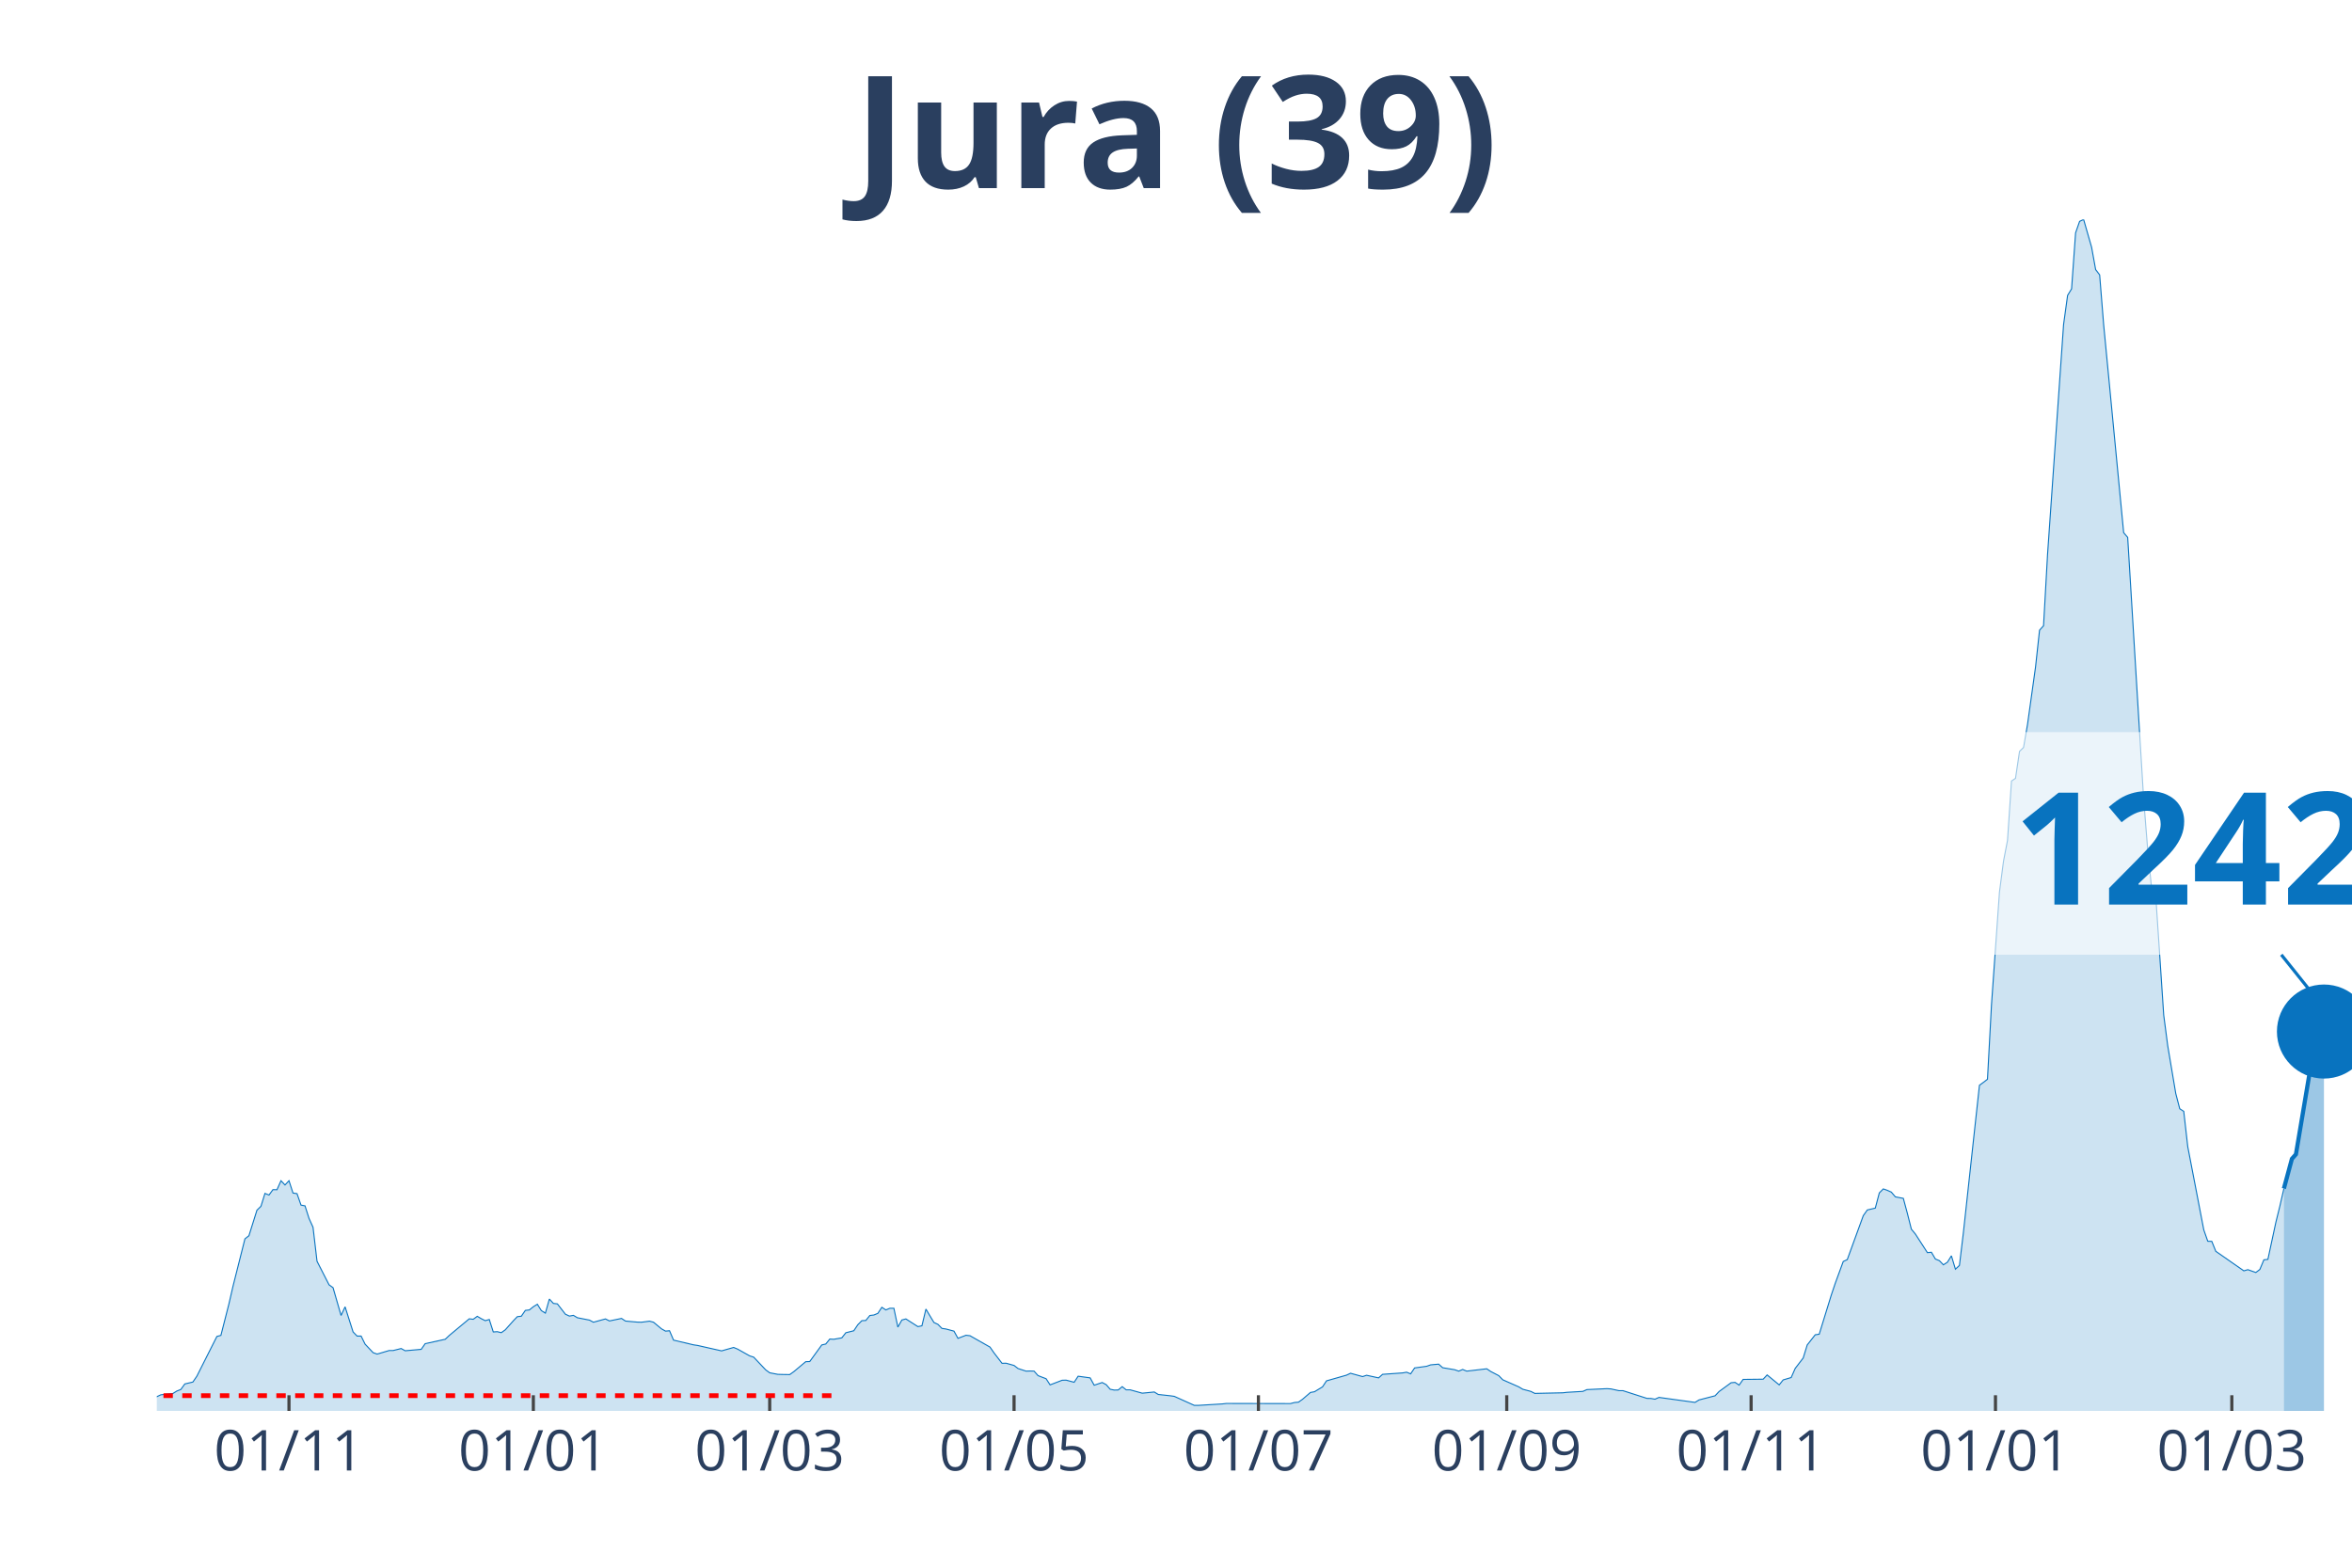
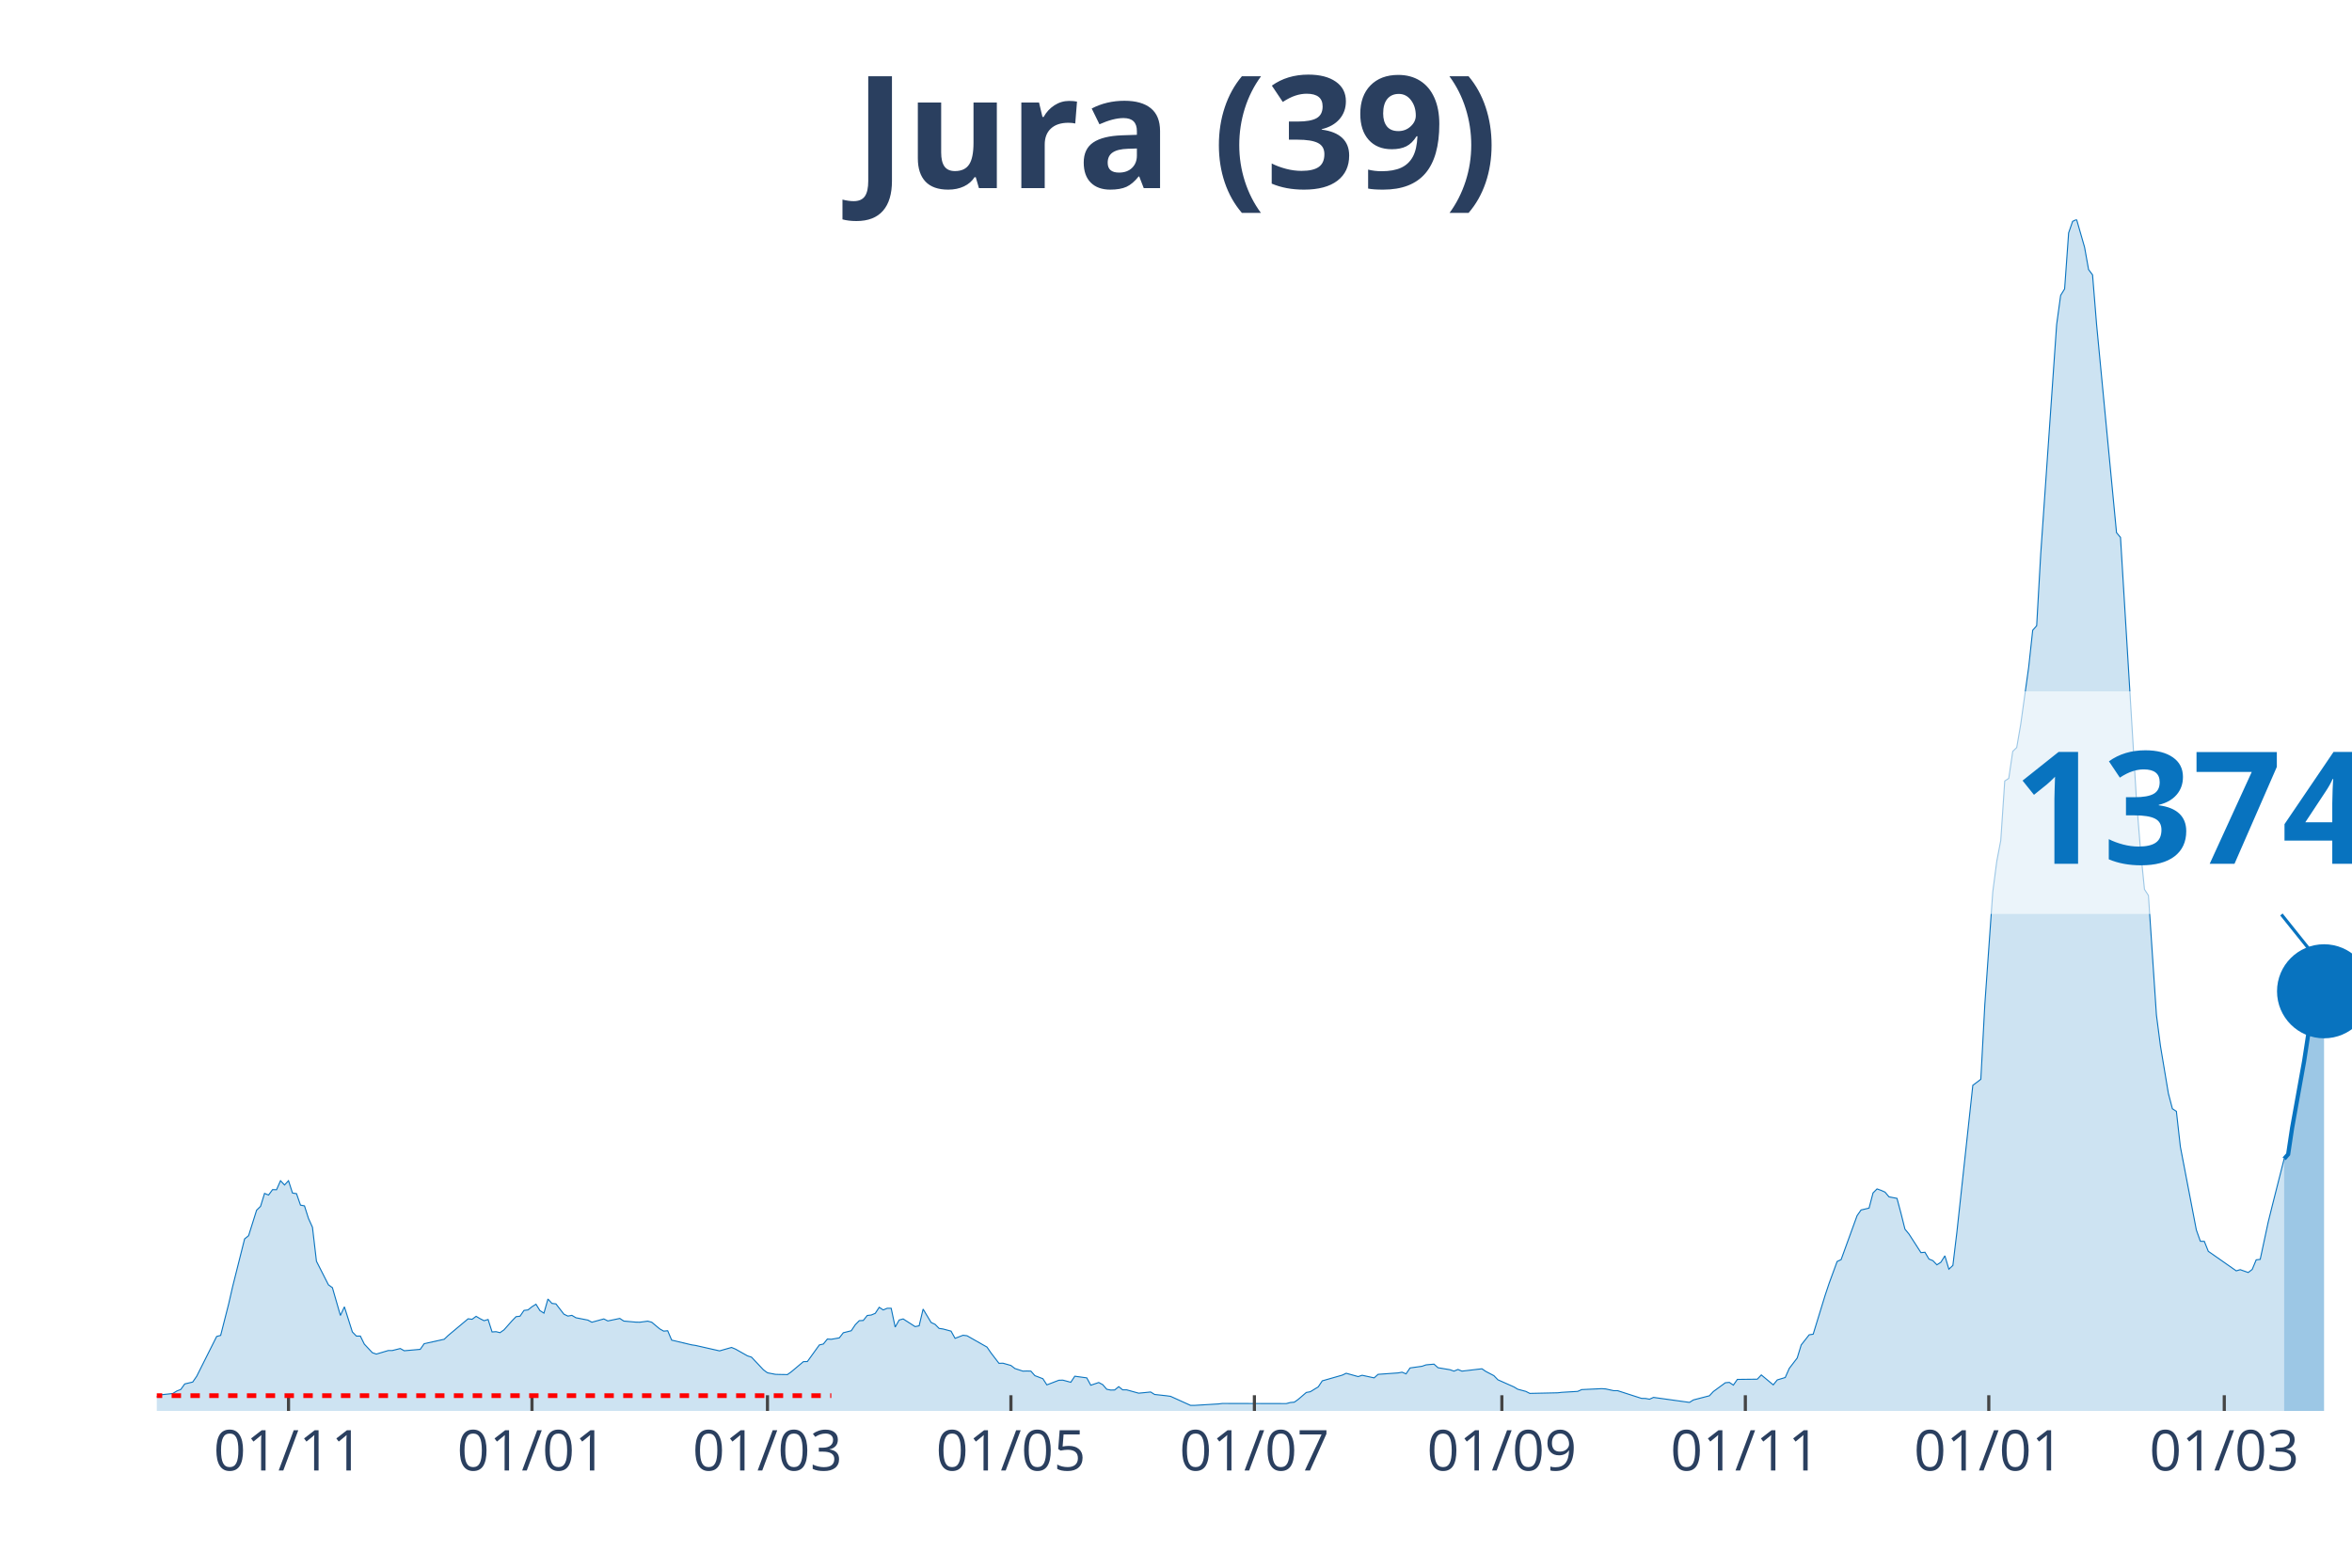
<svg xmlns="http://www.w3.org/2000/svg" class="main-svg" width="1125" height="750" style="" viewBox="0 0 750 500">
  <rect x="0" y="0" width="750" height="500" style="fill: rgb(0, 0, 0); fill-opacity: 0;" />
-   <defs id="defs-94a304">
+   <defs id="defs-f54ae8">
    <g class="clips">
-       <clipPath id="clip94a304xyplot" class="plotclip">
+       <clipPath id="clipf54ae8xyplot" class="plotclip">
        <rect width="700" height="380" />
      </clipPath>
-       <clipPath class="axesclip" id="clip94a304x">
+       <clipPath class="axesclip" id="clipf54ae8x">
        <rect x="50" y="0" width="700" height="500" />
      </clipPath>
-       <clipPath class="axesclip" id="clip94a304y">
+       <clipPath class="axesclip" id="clipf54ae8y">
        <rect x="0" y="70" width="750" height="380" />
      </clipPath>
-       <clipPath class="axesclip" id="clip94a304xy">
+       <clipPath class="axesclip" id="clipf54ae8xy">
        <rect x="50" y="70" width="700" height="380" />
      </clipPath>
    </g>
    <g class="gradients" />
  </defs>
  <g class="bglayer">
    <rect class="bg" x="50" y="70" width="700" height="380" style="fill: rgb(0, 0, 0); fill-opacity: 0; stroke-width: 0;" />
  </g>
  <g class="layer-below">
    <g class="imagelayer" />
    <g class="shapelayer" />
  </g>
  <g class="cartesianlayer">
    <g class="subplot xy">
      <g class="layer-subplot">
        <g class="shapelayer" />
        <g class="imagelayer" />
      </g>
      <g class="gridlayer">
        <g class="x">
-           <path class="xgrid crisp" transform="translate(92.15,0)" d="M0,70v380" style="stroke: rgb(255, 255, 255); stroke-opacity: 1; stroke-width: 1px;" />
-           <path class="xgrid crisp" transform="translate(170.07,0)" d="M0,70v380" style="stroke: rgb(255, 255, 255); stroke-opacity: 1; stroke-width: 1px;" />
-           <path class="xgrid crisp" transform="translate(245.44,0)" d="M0,70v380" style="stroke: rgb(255, 255, 255); stroke-opacity: 1; stroke-width: 1px;" />
-           <path class="xgrid crisp" transform="translate(323.36,0)" d="M0,70v380" style="stroke: rgb(255, 255, 255); stroke-opacity: 1; stroke-width: 1px;" />
-           <path class="xgrid crisp" transform="translate(401.28,0)" d="M0,70v380" style="stroke: rgb(255, 255, 255); stroke-opacity: 1; stroke-width: 1px;" />
-           <path class="xgrid crisp" transform="translate(480.47,0)" d="M0,70v380" style="stroke: rgb(255, 255, 255); stroke-opacity: 1; stroke-width: 1px;" />
-           <path class="xgrid crisp" transform="translate(558.39,0)" d="M0,70v380" style="stroke: rgb(255, 255, 255); stroke-opacity: 1; stroke-width: 1px;" />
-           <path class="xgrid crisp" transform="translate(636.31,0)" d="M0,70v380" style="stroke: rgb(255, 255, 255); stroke-opacity: 1; stroke-width: 1px;" />
-           <path class="xgrid crisp" transform="translate(711.68,0)" d="M0,70v380" style="stroke: rgb(255, 255, 255); stroke-opacity: 1; stroke-width: 1px;" />
+           <path class="xgrid crisp" transform="translate(92,0)" d="M0,70v380" style="stroke: rgb(255, 255, 255); stroke-opacity: 1; stroke-width: 1px;" />
+           <path class="xgrid crisp" transform="translate(169.64,0)" d="M0,70v380" style="stroke: rgb(255, 255, 255); stroke-opacity: 1; stroke-width: 1px;" />
+           <path class="xgrid crisp" transform="translate(244.73,0)" d="M0,70v380" style="stroke: rgb(255, 255, 255); stroke-opacity: 1; stroke-width: 1px;" />
+           <path class="xgrid crisp" transform="translate(322.36,0)" d="M0,70v380" style="stroke: rgb(255, 255, 255); stroke-opacity: 1; stroke-width: 1px;" />
+           <path class="xgrid crisp" transform="translate(400,0)" d="M0,70v380" style="stroke: rgb(255, 255, 255); stroke-opacity: 1; stroke-width: 1px;" />
+           <path class="xgrid crisp" transform="translate(478.91,0)" d="M0,70v380" style="stroke: rgb(255, 255, 255); stroke-opacity: 1; stroke-width: 1px;" />
+           <path class="xgrid crisp" transform="translate(556.55,0)" d="M0,70v380" style="stroke: rgb(255, 255, 255); stroke-opacity: 1; stroke-width: 1px;" />
+           <path class="xgrid crisp" transform="translate(634.18,0)" d="M0,70v380" style="stroke: rgb(255, 255, 255); stroke-opacity: 1; stroke-width: 1px;" />
+           <path class="xgrid crisp" transform="translate(709.27,0)" d="M0,70v380" style="stroke: rgb(255, 255, 255); stroke-opacity: 1; stroke-width: 1px;" />
        </g>
        <g class="y" />
      </g>
      <g class="zerolinelayer" />
      <path class="xlines-below" />
      <path class="ylines-below" />
      <g class="overlines-below" />
      <g class="xaxislayer-below" />
      <g class="yaxislayer-below" />
      <g class="overaxes-below" />
-       <g class="plot" transform="translate(50, 70)" clip-path="url('#clip94a304xyplot')">
+       <g class="plot" transform="translate(50, 70)" clip-path="url('#clipf54ae8xyplot')">
        <g class="scatterlayer mlayer">
-           <g class="trace scatter trace983192" style="stroke-miterlimit: 2;">
+           <g class="trace scatter tracea9e99e" style="stroke-miterlimit: 2;">
            <g class="fills">
              <g>
-                 <path class="js-fill" d="M678.28,380L-173.72,380L-173.72,379.7L-140.51,379.85L-139.23,379.89L-106.02,379.58L-104.74,379.62L-83.03,379.36L-81.75,379.51L-72.81,379.77L-71.53,379.55L-16.61,376.9L-15.33,377.09L-6.39,375.2L-5.11,375.35L0,375.47L1.28,374.86L5.11,374.45L6.39,373.66L7.66,373.16L8.94,371.39L11.5,370.79L12.77,368.93L19.16,356.25L20.44,355.91L22.99,345.9L24.27,340.35L28.1,325.13L29.38,324.11L31.93,315.99L33.21,314.74L34.49,310.62L35.77,311.15L37.04,309.42L38.32,309.45L39.6,306.58L40.88,307.94L42.15,306.58L43.43,310.51L44.71,310.7L45.99,314.36L47.26,314.59L48.54,318.59L49.82,321.43L51.09,332.26L54.93,339.78L56.2,340.69L58.76,349.56L60.04,346.8L62.59,354.81L63.87,356.13L65.15,356.13L66.42,358.7L68.98,361.42L70.26,361.87L74.09,360.74L75.36,360.74L77.92,360.1L79.2,360.81L84.31,360.36L85.58,358.55L91.97,357.15L93.25,355.94L99.64,350.62L100.91,350.77L102.19,349.83L103.47,350.58L104.74,351.22L106.02,350.84L107.3,354.81L108.58,354.73L109.85,355.04L111.13,354.13L113.69,351.26L114.96,349.94L116.24,349.79L117.52,347.94L118.8,347.79L120.07,346.77L121.35,345.97L122.63,348.01L123.91,348.81L125.18,344.31L126.46,345.71L127.74,345.86L130.29,349.15L131.57,349.75L132.85,349.52L134.12,350.28L137.96,351.03L139.23,351.71L143.07,350.66L144.34,351.3L148.18,350.5L149.45,351.34L153.28,351.68L154.56,351.71L157.12,351.37L158.39,351.71L160.95,353.83L162.23,354.55L163.5,354.43L164.78,357.42L171.17,358.93L172.45,359.12L180.11,360.85L181.39,360.48L183.94,359.76L185.22,360.29L189.05,362.44L190.33,362.85L194.16,366.9L195.44,367.84L197.99,368.33L199.27,368.37L201.82,368.41L203.1,367.5L206.93,364.29L208.21,364.25L212.04,358.96L213.32,358.66L214.6,357.08L215.88,357.15L218.43,356.7L219.71,355.07L222.26,354.43L223.54,352.51L224.82,351.22L226.09,351.15L227.37,349.56L228.65,349.41L229.93,348.88L231.2,346.95L232.48,347.79L233.76,347.26L235.04,347.26L236.31,353.26L237.59,351L238.87,350.66L242.7,353.11L243.98,352.85L245.26,347.52L246.53,349.67L247.81,351.79L249.09,352.39L250.36,353.68L251.64,353.87L254.2,354.55L255.47,356.85L258.03,355.87L259.31,356.02L265.69,359.64L266.97,361.49L269.53,364.82L270.8,364.78L273.36,365.5L274.64,366.48L277.19,367.31L278.47,367.27L279.74,367.31L281.02,368.75L283.58,369.73L284.85,371.69L288.69,370.22L289.96,370.18L292.52,370.86L293.8,368.93L297.63,369.46L298.91,371.8L301.46,370.94L302.74,371.62L304.01,373.09L305.29,373.35L306.57,373.32L307.85,372.26L309.12,373.28L310.4,373.28L314.23,374.34L315.51,374.22L318.07,373.96L319.34,374.75L323.18,375.17L324.45,375.35L330.84,378.23L332.12,378.23L339.78,377.77L341.06,377.62L361.5,377.66L362.77,377.32L364.05,377.21L365.33,376.3L367.88,374.11L369.16,373.88L371.72,372.33L372.99,370.41L379.38,368.59L380.66,367.99L384.49,369.05L385.77,368.63L389.6,369.46L390.88,368.33L397.26,367.88L398.54,367.65L399.82,368.18L401.09,366.29L404.93,365.76L406.2,365.31L408.76,365.08L410.04,366.22L413.87,366.86L415.15,367.31L416.42,366.78L417.7,367.31L424.09,366.56L425.36,367.42L427.92,368.75L429.2,370.07L434.31,372.33L435.58,373.09L438.14,373.77L439.42,374.41L448.36,374.22L449.64,374.07L454.74,373.77L456.02,373.2L462.41,372.9L463.69,372.98L466.24,373.54L467.52,373.54L475.18,376L476.46,376.03L477.74,376.26L479.01,375.69L490.51,377.28L491.79,376.49L496.9,375.17L498.18,373.81L502.01,371.01L503.28,370.9L504.56,371.77L505.84,369.95L512.23,369.88L513.5,368.52L517.34,371.69L518.61,370.11L521.17,369.35L522.45,366.44L525,363.12L526.28,358.96L528.83,355.72L530.11,355.53L533.94,343.1L535.22,339.29L537.77,332.34L539.05,331.74L544.16,317.72L545.44,315.91L547.99,315.31L549.27,310.47L550.55,309.19L551.82,309.64L553.1,310.21L554.38,311.72L556.93,312.21L558.21,316.97L559.49,322.03L560.77,323.58L564.6,329.51L565.88,329.39L567.15,331.55L568.43,332.08L569.71,333.4L570.99,332.57L572.26,330.53L573.54,334.79L574.82,333.59L576.09,323.05L581.2,276.14L582.48,275.2L583.76,274.22L585.04,250.46L587.59,214.47L588.87,204.69L590.15,198.04L591.42,179.09L592.7,178.25L593.98,169.64L595.26,168.4L596.53,161.03L599.09,142.72L600.36,131.01L601.64,129.57L602.92,106.8L608.03,33.5L609.31,24.21L610.58,22.13L611.86,4.27L613.14,0.6L614.42,0L616.97,8.87L618.25,15.97L619.53,17.67L620.8,33.46L627.19,99.89L628.47,101.4L633.58,185.13L634.85,200.95L636.13,213.64L637.41,215.61L639.96,253.75L641.24,263.53L643.8,278.75L645.07,283.62L646.35,284.45L647.63,295.74L652.74,322.26L654.01,325.88L655.29,325.92L656.57,329.09L665.51,335.32L666.79,334.95L669.34,335.85L670.62,334.87L671.9,331.81L673.18,331.66L675.73,319.8L677.01,314.63L678.28,309.08" style="fill: rgb(8, 115, 191); fill-opacity: 0.2; stroke-width: 0;" />
+                 <path class="js-fill" d="M678.36,380L-173.09,380L-173.09,379.7L-140,379.85L-138.73,379.89L-105.64,379.58L-104.36,379.62L-82.73,379.36L-81.45,379.51L-72.55,379.77L-71.27,379.55L-16.55,376.9L-15.27,377.09L-6.36,375.2L-5.09,375.35L0,375.47L1.27,374.86L5.09,374.45L6.36,373.66L7.64,373.16L8.91,371.39L11.45,370.79L12.73,368.93L19.09,356.25L20.36,355.91L22.91,345.9L24.18,340.35L28,325.13L29.27,324.11L31.82,315.99L33.09,314.74L34.36,310.62L35.64,311.15L36.91,309.42L38.18,309.45L39.45,306.58L40.73,307.94L42,306.58L43.27,310.51L44.55,310.7L45.82,314.36L47.09,314.59L48.36,318.59L49.64,321.43L50.91,332.26L54.73,339.78L56,340.69L58.55,349.56L59.82,346.8L62.36,354.81L63.64,356.13L64.91,356.13L66.18,358.7L68.73,361.42L70,361.87L73.82,360.74L75.09,360.74L77.64,360.1L78.91,360.81L84,360.36L85.27,358.55L91.64,357.15L92.91,355.94L99.27,350.62L100.55,350.77L101.82,349.83L103.09,350.58L104.36,351.22L105.64,350.84L106.91,354.81L108.18,354.73L109.45,355.04L110.73,354.13L113.27,351.26L114.55,349.94L115.82,349.79L117.09,347.94L118.36,347.79L119.64,346.77L120.91,345.97L122.18,348.01L123.45,348.81L124.73,344.31L126,345.71L127.27,345.86L129.82,349.15L131.09,349.75L132.36,349.52L133.64,350.28L137.45,351.03L138.73,351.71L142.55,350.66L143.82,351.3L147.64,350.5L148.91,351.34L152.73,351.68L154,351.71L156.55,351.37L157.82,351.71L160.36,353.83L161.64,354.55L162.91,354.43L164.18,357.42L170.55,358.93L171.82,359.12L179.45,360.85L180.73,360.48L183.27,359.76L184.55,360.29L188.36,362.44L189.64,362.85L193.45,366.9L194.73,367.84L197.27,368.33L198.55,368.37L201.09,368.41L202.36,367.5L206.18,364.29L207.45,364.25L211.27,358.96L212.55,358.66L213.82,357.08L215.09,357.15L217.64,356.7L218.91,355.07L221.45,354.43L222.73,352.51L224,351.22L225.27,351.15L226.55,349.56L227.82,349.41L229.09,348.88L230.36,346.95L231.64,347.79L232.91,347.26L234.18,347.26L235.45,353.26L236.73,351L238,350.66L241.82,353.11L243.09,352.85L244.36,347.52L245.64,349.67L246.91,351.79L248.18,352.39L249.45,353.68L250.73,353.87L253.27,354.55L254.55,356.85L257.09,355.87L258.36,356.02L264.73,359.64L266,361.49L268.55,364.82L269.82,364.78L272.36,365.5L273.64,366.48L276.18,367.31L277.45,367.27L278.73,367.31L280,368.75L282.55,369.73L283.82,371.69L287.64,370.22L288.91,370.18L291.45,370.86L292.73,368.93L296.55,369.46L297.82,371.8L300.36,370.94L301.64,371.62L302.91,373.09L304.18,373.35L305.45,373.32L306.73,372.26L308,373.28L309.27,373.28L313.09,374.34L314.36,374.22L316.91,373.96L318.18,374.75L322,375.17L323.27,375.35L329.64,378.23L330.91,378.23L338.55,377.77L339.82,377.62L360.18,377.66L361.45,377.32L362.73,377.21L364,376.3L366.55,374.11L367.82,373.88L370.36,372.33L371.64,370.41L378,368.59L379.27,367.99L383.09,369.05L384.36,368.63L388.18,369.46L389.45,368.33L395.82,367.88L397.09,367.65L398.36,368.18L399.64,366.29L403.45,365.76L404.73,365.31L407.27,365.08L408.55,366.22L412.36,366.86L413.64,367.31L414.91,366.78L416.18,367.31L422.55,366.56L423.82,367.42L426.36,368.75L427.64,370.07L432.73,372.33L434,373.09L436.55,373.77L437.82,374.41L446.73,374.22L448,374.07L453.09,373.77L454.36,373.2L460.73,372.9L462,372.98L464.55,373.54L465.82,373.54L473.45,376L474.73,376.03L476,376.26L477.27,375.69L488.73,377.28L490,376.49L495.09,375.17L496.36,373.81L500.18,371.01L501.45,370.9L502.73,371.77L504,369.95L510.36,369.88L511.64,368.52L515.45,371.69L516.73,370.11L519.27,369.35L520.55,366.44L523.09,363.12L524.36,358.96L526.91,355.72L528.18,355.53L532,343.1L533.27,339.29L535.82,332.34L537.09,331.74L542.18,317.72L543.45,315.91L546,315.31L547.27,310.47L548.55,309.19L549.82,309.64L551.09,310.21L552.36,311.72L554.91,312.21L556.18,316.97L557.45,322.03L558.73,323.58L562.55,329.51L563.82,329.39L565.09,331.55L566.36,332.08L567.64,333.4L568.91,332.57L570.18,330.53L571.45,334.79L572.73,333.59L574,323.05L579.09,276.14L580.36,275.2L581.64,274.22L582.91,250.46L585.45,214.47L586.73,204.69L588,198.04L589.27,179.09L590.55,178.25L591.82,169.64L593.09,168.4L594.36,161.03L596.91,142.72L598.18,131.01L599.45,129.57L600.73,106.8L605.82,33.5L607.09,24.21L608.36,22.13L609.64,4.27L610.91,0.6L612.18,0L614.73,8.87L616,15.97L617.27,17.67L618.55,33.46L624.91,99.89L626.18,101.4L631.27,185.13L632.55,200.95L633.82,213.64L635.09,215.61L637.64,253.75L638.91,263.53L641.45,278.75L642.73,283.62L644,284.45L645.27,295.74L650.36,322.26L651.64,325.88L652.91,325.92L654.18,329.09L663.09,335.32L664.36,334.95L666.91,335.85L668.18,334.87L669.45,331.81L670.73,331.66L673.27,319.8L674.55,314.63L678.36,299.6" style="fill: rgb(8, 115, 191); fill-opacity: 0.2; stroke-width: 0;" />
              </g>
            </g>
            <g class="errorbars" />
            <g class="lines">
-               <path class="js-line" d="M-173.72,379.7L-140.51,379.85L-139.23,379.89L-106.02,379.58L-104.74,379.62L-83.03,379.36L-81.75,379.51L-72.81,379.77L-71.53,379.55L-16.61,376.9L-15.33,377.09L-6.39,375.2L-5.11,375.35L0,375.47L1.28,374.86L5.11,374.45L6.39,373.66L7.66,373.16L8.94,371.39L11.5,370.79L12.77,368.93L19.16,356.25L20.44,355.91L22.99,345.9L24.27,340.35L28.1,325.13L29.38,324.11L31.93,315.99L33.21,314.74L34.49,310.62L35.77,311.15L37.04,309.42L38.32,309.45L39.6,306.58L40.88,307.94L42.15,306.58L43.43,310.51L44.71,310.7L45.99,314.36L47.26,314.59L48.54,318.59L49.82,321.43L51.09,332.26L54.93,339.78L56.2,340.69L58.76,349.56L60.04,346.8L62.59,354.81L63.87,356.13L65.15,356.13L66.42,358.7L68.98,361.42L70.26,361.87L74.09,360.74L75.36,360.74L77.92,360.1L79.2,360.81L84.31,360.36L85.58,358.55L91.97,357.15L93.25,355.94L99.64,350.62L100.91,350.77L102.19,349.83L103.47,350.58L104.74,351.22L106.02,350.84L107.3,354.81L108.58,354.73L109.85,355.04L111.13,354.13L113.69,351.26L114.96,349.94L116.24,349.79L117.52,347.94L118.8,347.79L120.07,346.77L121.35,345.97L122.63,348.01L123.91,348.81L125.18,344.31L126.46,345.71L127.74,345.86L130.29,349.15L131.57,349.75L132.85,349.52L134.12,350.28L137.96,351.03L139.23,351.71L143.07,350.66L144.34,351.3L148.18,350.5L149.45,351.34L153.28,351.68L154.56,351.71L157.12,351.37L158.39,351.71L160.95,353.83L162.23,354.55L163.5,354.43L164.78,357.42L171.17,358.93L172.45,359.12L180.11,360.85L181.39,360.48L183.94,359.76L185.22,360.29L189.05,362.44L190.33,362.85L194.16,366.9L195.44,367.84L197.99,368.33L199.27,368.37L201.82,368.41L203.1,367.5L206.93,364.29L208.21,364.25L212.04,358.96L213.32,358.66L214.6,357.08L215.88,357.15L218.43,356.7L219.71,355.07L222.26,354.43L223.54,352.51L224.82,351.22L226.09,351.15L227.37,349.56L228.65,349.41L229.93,348.88L231.2,346.95L232.48,347.79L233.76,347.26L235.04,347.26L236.31,353.26L237.59,351L238.87,350.66L242.7,353.11L243.98,352.85L245.26,347.52L246.53,349.67L247.81,351.79L249.09,352.39L250.36,353.68L251.64,353.87L254.2,354.55L255.47,356.85L258.03,355.87L259.31,356.02L265.69,359.64L266.97,361.49L269.53,364.82L270.8,364.78L273.36,365.5L274.64,366.48L277.19,367.31L278.47,367.27L279.74,367.31L281.02,368.75L283.58,369.73L284.85,371.69L288.69,370.22L289.96,370.18L292.52,370.86L293.8,368.93L297.63,369.46L298.91,371.8L301.46,370.94L302.74,371.62L304.01,373.09L305.29,373.35L306.57,373.32L307.85,372.26L309.12,373.28L310.4,373.28L314.23,374.34L315.51,374.22L318.07,373.96L319.34,374.75L323.18,375.17L324.45,375.35L330.84,378.23L332.12,378.23L339.78,377.77L341.06,377.62L361.5,377.66L362.77,377.32L364.05,377.21L365.33,376.3L367.88,374.11L369.16,373.88L371.72,372.33L372.99,370.41L379.38,368.59L380.66,367.99L384.49,369.05L385.77,368.63L389.6,369.46L390.88,368.33L397.26,367.88L398.54,367.65L399.82,368.18L401.09,366.29L404.93,365.76L406.2,365.31L408.76,365.08L410.04,366.22L413.87,366.86L415.15,367.31L416.42,366.78L417.7,367.31L424.09,366.56L425.36,367.42L427.92,368.75L429.2,370.07L434.31,372.33L435.58,373.09L438.14,373.77L439.42,374.41L448.36,374.22L449.64,374.07L454.74,373.77L456.02,373.2L462.41,372.9L463.69,372.98L466.24,373.54L467.52,373.54L475.18,376L476.46,376.03L477.74,376.26L479.01,375.69L490.51,377.28L491.79,376.49L496.9,375.17L498.18,373.81L502.01,371.01L503.28,370.9L504.56,371.77L505.84,369.95L512.23,369.88L513.5,368.52L517.34,371.69L518.61,370.11L521.17,369.35L522.45,366.44L525,363.12L526.28,358.96L528.83,355.72L530.11,355.53L533.94,343.1L535.22,339.29L537.77,332.34L539.05,331.74L544.16,317.72L545.44,315.91L547.99,315.31L549.27,310.47L550.55,309.19L551.82,309.64L553.1,310.21L554.38,311.72L556.93,312.21L558.21,316.97L559.49,322.03L560.77,323.58L564.6,329.51L565.88,329.39L567.15,331.55L568.43,332.08L569.71,333.4L570.99,332.57L572.26,330.53L573.54,334.79L574.82,333.59L576.09,323.05L581.2,276.14L582.48,275.2L583.76,274.22L585.04,250.46L587.59,214.47L588.87,204.69L590.15,198.04L591.42,179.09L592.7,178.25L593.98,169.64L595.26,168.4L596.53,161.03L599.09,142.72L600.36,131.01L601.64,129.57L602.92,106.8L608.03,33.5L609.31,24.21L610.58,22.13L611.86,4.27L613.14,0.6L614.42,0L616.97,8.87L618.25,15.97L619.53,17.67L620.8,33.46L627.19,99.89L628.47,101.4L633.58,185.13L634.85,200.95L636.13,213.64L637.41,215.61L639.96,253.75L641.24,263.53L643.8,278.75L645.07,283.62L646.35,284.45L647.63,295.74L652.74,322.26L654.01,325.88L655.29,325.92L656.57,329.09L665.51,335.32L666.79,334.95L669.34,335.85L670.62,334.87L671.9,331.81L673.18,331.66L675.73,319.8L677.01,314.63L678.28,309.08" style="vector-effect: non-scaling-stroke; fill: none; stroke: rgb(8, 115, 191); stroke-opacity: 1; stroke-width: 0.5px; opacity: 1;" />
+               <path class="js-line" d="M-173.09,379.7L-140,379.85L-138.73,379.89L-105.64,379.58L-104.36,379.62L-82.73,379.36L-81.45,379.51L-72.55,379.77L-71.27,379.55L-16.55,376.9L-15.27,377.09L-6.36,375.2L-5.09,375.35L0,375.47L1.27,374.86L5.09,374.45L6.36,373.66L7.64,373.16L8.91,371.39L11.45,370.79L12.73,368.93L19.09,356.25L20.36,355.91L22.91,345.9L24.18,340.35L28,325.13L29.27,324.11L31.82,315.99L33.09,314.74L34.36,310.62L35.64,311.15L36.91,309.42L38.18,309.45L39.45,306.58L40.73,307.94L42,306.58L43.27,310.51L44.55,310.7L45.82,314.36L47.09,314.59L48.36,318.59L49.64,321.43L50.91,332.26L54.73,339.78L56,340.69L58.55,349.56L59.82,346.8L62.36,354.81L63.64,356.13L64.91,356.13L66.18,358.7L68.73,361.42L70,361.87L73.82,360.74L75.09,360.74L77.64,360.1L78.91,360.81L84,360.36L85.27,358.55L91.64,357.15L92.91,355.94L99.27,350.62L100.55,350.77L101.82,349.83L103.09,350.58L104.36,351.22L105.64,350.84L106.91,354.81L108.18,354.73L109.45,355.04L110.73,354.13L113.27,351.26L114.55,349.94L115.82,349.79L117.09,347.94L118.36,347.79L119.64,346.77L120.91,345.97L122.18,348.01L123.45,348.81L124.73,344.31L126,345.71L127.27,345.86L129.82,349.15L131.09,349.75L132.36,349.52L133.64,350.28L137.45,351.03L138.73,351.71L142.55,350.66L143.82,351.3L147.64,350.5L148.91,351.34L152.73,351.68L154,351.71L156.55,351.37L157.82,351.71L160.36,353.83L161.64,354.55L162.91,354.43L164.18,357.42L170.55,358.93L171.82,359.12L179.45,360.85L180.73,360.48L183.27,359.76L184.55,360.29L188.36,362.44L189.64,362.85L193.45,366.9L194.73,367.84L197.27,368.33L198.55,368.37L201.09,368.41L202.36,367.5L206.18,364.29L207.45,364.25L211.27,358.96L212.55,358.66L213.82,357.08L215.09,357.15L217.64,356.7L218.91,355.07L221.45,354.43L222.73,352.51L224,351.22L225.27,351.15L226.55,349.56L227.82,349.41L229.09,348.88L230.36,346.95L231.64,347.79L232.91,347.26L234.18,347.26L235.45,353.26L236.73,351L238,350.66L241.82,353.11L243.09,352.85L244.36,347.52L245.64,349.67L246.91,351.79L248.18,352.39L249.45,353.68L250.73,353.87L253.27,354.55L254.55,356.85L257.09,355.87L258.36,356.02L264.73,359.64L266,361.49L268.55,364.82L269.82,364.78L272.36,365.5L273.64,366.48L276.18,367.31L277.45,367.27L278.73,367.31L280,368.75L282.55,369.73L283.82,371.69L287.64,370.22L288.91,370.18L291.45,370.86L292.73,368.93L296.55,369.46L297.82,371.8L300.36,370.94L301.64,371.62L302.91,373.09L304.18,373.35L305.45,373.32L306.73,372.26L308,373.28L309.27,373.28L313.09,374.34L314.36,374.22L316.91,373.96L318.18,374.75L322,375.17L323.27,375.35L329.64,378.23L330.91,378.23L338.55,377.77L339.82,377.62L360.18,377.66L361.45,377.32L362.73,377.21L364,376.3L366.55,374.11L367.82,373.88L370.36,372.33L371.64,370.41L378,368.59L379.27,367.99L383.09,369.05L384.36,368.63L388.18,369.46L389.45,368.33L395.82,367.88L397.09,367.65L398.36,368.18L399.64,366.29L403.45,365.76L404.73,365.31L407.27,365.08L408.55,366.22L412.36,366.86L413.64,367.31L414.91,366.78L416.18,367.31L422.55,366.56L423.82,367.42L426.36,368.75L427.64,370.07L432.73,372.33L434,373.09L436.55,373.77L437.82,374.41L446.73,374.22L448,374.07L453.09,373.77L454.36,373.2L460.73,372.9L462,372.98L464.55,373.54L465.82,373.54L473.45,376L474.73,376.03L476,376.26L477.27,375.69L488.73,377.28L490,376.49L495.09,375.17L496.36,373.81L500.18,371.01L501.45,370.9L502.73,371.77L504,369.95L510.36,369.88L511.64,368.52L515.45,371.69L516.73,370.11L519.27,369.35L520.55,366.44L523.09,363.12L524.36,358.96L526.91,355.72L528.18,355.53L532,343.1L533.27,339.29L535.82,332.34L537.09,331.74L542.18,317.72L543.45,315.91L546,315.31L547.27,310.47L548.55,309.19L549.82,309.64L551.09,310.21L552.36,311.72L554.91,312.21L556.18,316.97L557.45,322.03L558.73,323.58L562.55,329.51L563.82,329.39L565.09,331.55L566.36,332.08L567.64,333.4L568.91,332.57L570.18,330.53L571.45,334.79L572.73,333.59L574,323.05L579.09,276.14L580.36,275.2L581.64,274.22L582.91,250.46L585.45,214.47L586.73,204.69L588,198.04L589.27,179.09L590.55,178.25L591.82,169.64L593.09,168.4L594.36,161.03L596.91,142.72L598.18,131.01L599.45,129.57L600.73,106.8L605.82,33.5L607.09,24.21L608.36,22.13L609.64,4.27L610.91,0.6L612.18,0L614.73,8.87L616,15.97L617.27,17.67L618.55,33.46L624.91,99.89L626.18,101.4L631.27,185.13L632.55,200.95L633.82,213.64L635.09,215.61L637.64,253.75L638.91,263.53L641.45,278.75L642.73,283.62L644,284.45L645.27,295.74L650.36,322.26L651.64,325.88L652.91,325.92L654.18,329.09L663.09,335.32L664.36,334.95L666.91,335.85L668.18,334.87L669.45,331.81L670.73,331.66L673.27,319.8L674.55,314.63L678.36,299.6" style="vector-effect: non-scaling-stroke; fill: none; stroke: rgb(8, 115, 191); stroke-opacity: 1; stroke-width: 0.5px; opacity: 1;" />
            </g>
            <g class="points" />
            <g class="text" />
          </g>
-           <g class="trace scatter trace0ca8c4" style="stroke-miterlimit: 2;">
+           <g class="trace scatter traced6c273" style="stroke-miterlimit: 2;">
            <g class="fills">
              <g>
-                 <path class="js-fill" d="M691.06,380L678.28,380L678.28,309.08L680.84,299.6L682.12,298.16L688.5,260.21L689.78,258.58L691.06,259" style="fill: rgb(8, 115, 191); fill-opacity: 0.4; stroke-width: 0;" />
+                 <path class="js-fill" d="M691.09,380L678.36,380L678.36,299.6L679.64,298.16L680.91,289.7L684.73,268.48L686,260.21L687.27,258.58L688.55,259L691.09,246.16" style="fill: rgb(8, 115, 191); fill-opacity: 0.4; stroke-width: 0;" />
              </g>
            </g>
            <g class="errorbars" />
            <g class="lines">
-               <path class="js-line" d="M678.28,309.08L680.84,299.6L682.12,298.16L688.5,260.21L689.78,258.58L691.06,259" style="vector-effect: non-scaling-stroke; fill: none; stroke: rgb(8, 115, 191); stroke-opacity: 1; stroke-width: 2px; opacity: 1;" />
+               <path class="js-line" d="M678.36,299.6L679.64,298.16L680.91,289.7L684.73,268.48L686,260.21L687.27,258.58L688.55,259L691.09,246.16" style="vector-effect: non-scaling-stroke; fill: none; stroke: rgb(8, 115, 191); stroke-opacity: 1; stroke-width: 2px; opacity: 1;" />
            </g>
            <g class="points" />
            <g class="text" />
          </g>
-           <g class="trace scatter trace4220e4" style="stroke-miterlimit: 2; opacity: 1;">
+           <g class="trace scatter traced5d14f" style="stroke-miterlimit: 2; opacity: 1;">
            <g class="fills" />
            <g class="errorbars" />
            <g class="lines" />
            <g class="points">
-               <path class="point" transform="translate(691.06,259)" d="M15,0A15,15 0 1,1 0,-15A15,15 0 0,1 15,0Z" style="opacity: 1; stroke-width: 0px; fill: rgb(8, 115, 191); fill-opacity: 1;" />
+               <path class="point" transform="translate(691.09,246.16)" d="M15,0A15,15 0 1,1 0,-15A15,15 0 0,1 15,0Z" style="opacity: 1; stroke-width: 0px; fill: rgb(8, 115, 191); fill-opacity: 1;" />
            </g>
            <g class="text" />
          </g>
        </g>
      </g>
      <g class="overplot" />
      <path class="xlines-above crisp" style="fill: none; stroke-width: 1px; stroke: rgb(0, 0, 0); stroke-opacity: 0;" d="" />
      <path class="ylines-above crisp" style="fill: none;" d="M0,0" />
      <g class="overlines-above" />
      <g class="xaxislayer-above">
-         <path class="xtick ticks crisp" d="M0,450v-5" transform="translate(92.15,0)" style="stroke: rgb(68, 68, 68); stroke-opacity: 1; stroke-width: 1px;" />
-         <path class="xtick ticks crisp" d="M0,450v-5" transform="translate(170.07,0)" style="stroke: rgb(68, 68, 68); stroke-opacity: 1; stroke-width: 1px;" />
-         <path class="xtick ticks crisp" d="M0,450v-5" transform="translate(245.44,0)" style="stroke: rgb(68, 68, 68); stroke-opacity: 1; stroke-width: 1px;" />
-         <path class="xtick ticks crisp" d="M0,450v-5" transform="translate(323.36,0)" style="stroke: rgb(68, 68, 68); stroke-opacity: 1; stroke-width: 1px;" />
-         <path class="xtick ticks crisp" d="M0,450v-5" transform="translate(401.28,0)" style="stroke: rgb(68, 68, 68); stroke-opacity: 1; stroke-width: 1px;" />
-         <path class="xtick ticks crisp" d="M0,450v-5" transform="translate(480.47,0)" style="stroke: rgb(68, 68, 68); stroke-opacity: 1; stroke-width: 1px;" />
-         <path class="xtick ticks crisp" d="M0,450v-5" transform="translate(558.39,0)" style="stroke: rgb(68, 68, 68); stroke-opacity: 1; stroke-width: 1px;" />
-         <path class="xtick ticks crisp" d="M0,450v-5" transform="translate(636.31,0)" style="stroke: rgb(68, 68, 68); stroke-opacity: 1; stroke-width: 1px;" />
-         <path class="xtick ticks crisp" d="M0,450v-5" transform="translate(711.68,0)" style="stroke: rgb(68, 68, 68); stroke-opacity: 1; stroke-width: 1px;" />
+         <path class="xtick ticks crisp" d="M0,450v-5" transform="translate(92,0)" style="stroke: rgb(68, 68, 68); stroke-opacity: 1; stroke-width: 1px;" />
+         <path class="xtick ticks crisp" d="M0,450v-5" transform="translate(169.64,0)" style="stroke: rgb(68, 68, 68); stroke-opacity: 1; stroke-width: 1px;" />
+         <path class="xtick ticks crisp" d="M0,450v-5" transform="translate(244.73,0)" style="stroke: rgb(68, 68, 68); stroke-opacity: 1; stroke-width: 1px;" />
+         <path class="xtick ticks crisp" d="M0,450v-5" transform="translate(322.36,0)" style="stroke: rgb(68, 68, 68); stroke-opacity: 1; stroke-width: 1px;" />
+         <path class="xtick ticks crisp" d="M0,450v-5" transform="translate(400,0)" style="stroke: rgb(68, 68, 68); stroke-opacity: 1; stroke-width: 1px;" />
+         <path class="xtick ticks crisp" d="M0,450v-5" transform="translate(478.91,0)" style="stroke: rgb(68, 68, 68); stroke-opacity: 1; stroke-width: 1px;" />
+         <path class="xtick ticks crisp" d="M0,450v-5" transform="translate(556.55,0)" style="stroke: rgb(68, 68, 68); stroke-opacity: 1; stroke-width: 1px;" />
+         <path class="xtick ticks crisp" d="M0,450v-5" transform="translate(634.18,0)" style="stroke: rgb(68, 68, 68); stroke-opacity: 1; stroke-width: 1px;" />
+         <path class="xtick ticks crisp" d="M0,450v-5" transform="translate(709.27,0)" style="stroke: rgb(68, 68, 68); stroke-opacity: 1; stroke-width: 1px;" />
        <g class="xtick">
-           <text text-anchor="middle" x="0" y="469" transform="translate(92.15,0)" style="font-family: 'Open Sans', verdana, arial, sans-serif; font-size: 18px; fill: rgb(42, 63, 95); fill-opacity: 1; white-space: pre;">01/11</text>
+           <text text-anchor="middle" x="0" y="469" transform="translate(92,0)" style="font-family: 'Open Sans', verdana, arial, sans-serif; font-size: 18px; fill: rgb(42, 63, 95); fill-opacity: 1; white-space: pre;">01/11</text>
        </g>
        <g class="xtick">
-           <text text-anchor="middle" x="0" y="469" transform="translate(170.07,0)" style="font-family: 'Open Sans', verdana, arial, sans-serif; font-size: 18px; fill: rgb(42, 63, 95); fill-opacity: 1; white-space: pre;">01/01</text>
+           <text text-anchor="middle" x="0" y="469" transform="translate(169.64,0)" style="font-family: 'Open Sans', verdana, arial, sans-serif; font-size: 18px; fill: rgb(42, 63, 95); fill-opacity: 1; white-space: pre;">01/01</text>
        </g>
        <g class="xtick">
-           <text text-anchor="middle" x="0" y="469" transform="translate(245.44,0)" style="font-family: 'Open Sans', verdana, arial, sans-serif; font-size: 18px; fill: rgb(42, 63, 95); fill-opacity: 1; white-space: pre;">01/03</text>
+           <text text-anchor="middle" x="0" y="469" transform="translate(244.73,0)" style="font-family: 'Open Sans', verdana, arial, sans-serif; font-size: 18px; fill: rgb(42, 63, 95); fill-opacity: 1; white-space: pre;">01/03</text>
        </g>
        <g class="xtick">
-           <text text-anchor="middle" x="0" y="469" transform="translate(323.36,0)" style="font-family: 'Open Sans', verdana, arial, sans-serif; font-size: 18px; fill: rgb(42, 63, 95); fill-opacity: 1; white-space: pre;">01/05</text>
+           <text text-anchor="middle" x="0" y="469" transform="translate(322.36,0)" style="font-family: 'Open Sans', verdana, arial, sans-serif; font-size: 18px; fill: rgb(42, 63, 95); fill-opacity: 1; white-space: pre;">01/05</text>
        </g>
        <g class="xtick">
-           <text text-anchor="middle" x="0" y="469" transform="translate(401.28,0)" style="font-family: 'Open Sans', verdana, arial, sans-serif; font-size: 18px; fill: rgb(42, 63, 95); fill-opacity: 1; white-space: pre;">01/07</text>
+           <text text-anchor="middle" x="0" y="469" transform="translate(400,0)" style="font-family: 'Open Sans', verdana, arial, sans-serif; font-size: 18px; fill: rgb(42, 63, 95); fill-opacity: 1; white-space: pre;">01/07</text>
        </g>
        <g class="xtick">
-           <text text-anchor="middle" x="0" y="469" transform="translate(480.47,0)" style="font-family: 'Open Sans', verdana, arial, sans-serif; font-size: 18px; fill: rgb(42, 63, 95); fill-opacity: 1; white-space: pre;">01/09</text>
+           <text text-anchor="middle" x="0" y="469" transform="translate(478.91,0)" style="font-family: 'Open Sans', verdana, arial, sans-serif; font-size: 18px; fill: rgb(42, 63, 95); fill-opacity: 1; white-space: pre;">01/09</text>
        </g>
        <g class="xtick">
-           <text text-anchor="middle" x="0" y="469" transform="translate(558.39,0)" style="font-family: 'Open Sans', verdana, arial, sans-serif; font-size: 18px; fill: rgb(42, 63, 95); fill-opacity: 1; white-space: pre;">01/11</text>
+           <text text-anchor="middle" x="0" y="469" transform="translate(556.55,0)" style="font-family: 'Open Sans', verdana, arial, sans-serif; font-size: 18px; fill: rgb(42, 63, 95); fill-opacity: 1; white-space: pre;">01/11</text>
        </g>
        <g class="xtick">
-           <text text-anchor="middle" x="0" y="469" transform="translate(636.31,0)" style="font-family: 'Open Sans', verdana, arial, sans-serif; font-size: 18px; fill: rgb(42, 63, 95); fill-opacity: 1; white-space: pre;">01/01</text>
+           <text text-anchor="middle" x="0" y="469" transform="translate(634.18,0)" style="font-family: 'Open Sans', verdana, arial, sans-serif; font-size: 18px; fill: rgb(42, 63, 95); fill-opacity: 1; white-space: pre;">01/01</text>
        </g>
        <g class="xtick">
-           <text text-anchor="middle" x="0" y="469" transform="translate(711.68,0)" style="font-family: 'Open Sans', verdana, arial, sans-serif; font-size: 18px; fill: rgb(42, 63, 95); fill-opacity: 1; white-space: pre;">01/03</text>
+           <text text-anchor="middle" x="0" y="469" transform="translate(709.27,0)" style="font-family: 'Open Sans', verdana, arial, sans-serif; font-size: 18px; fill: rgb(42, 63, 95); fill-opacity: 1; white-space: pre;">01/03</text>
        </g>
      </g>
      <g class="yaxislayer-above" />
      <g class="overaxes-above" />
    </g>
  </g>
  <g class="polarlayer" />
  <g class="ternarylayer" />
  <g class="geolayer" />
  <g class="funnelarealayer" />
  <g class="pielayer" />
  <g class="treemaplayer" />
  <g class="sunburstlayer" />
  <g class="glimages" />
-   <defs id="topdefs-94a304">
+   <defs id="topdefs-f54ae8">
    <g class="clips" />
  </defs>
  <g class="layer-above">
    <g class="imagelayer" />
    <g class="shapelayer">
-       <path data-index="0" fill-rule="evenodd" d="M-667.88,445.13L265.88,445.13" clip-path="url('#clip94a304xy')" style="opacity: 1; stroke: rgb(255, 0, 0); stroke-opacity: 1; fill: rgb(0, 0, 0); fill-opacity: 0; stroke-dasharray: 3px, 3px; stroke-width: 1.5px;" />
+       <path data-index="0" fill-rule="evenodd" d="M-665.27,445.13L265.09,445.13" clip-path="url('#clipf54ae8xy')" style="opacity: 1; stroke: rgb(255, 0, 0); stroke-opacity: 1; fill: rgb(0, 0, 0); fill-opacity: 0; stroke-dasharray: 3px, 3px; stroke-width: 1.5px;" />
    </g>
  </g>
  <g class="infolayer">
    <g class="g-gtitle">
      <text class="gtitle" x="375" y="25" text-anchor="middle" dy="0.7em" style="font-family: 'Open Sans', verdana, arial, sans-serif; font-size: 50px; fill: rgb(42, 63, 95); opacity: 1; font-weight: normal; white-space: pre;">
        <tspan style="font-weight:bold">Jura (39)</tspan>
      </text>
    </g>
    <g class="g-xtitle" />
    <g class="annotation" data-index="0" style="opacity: 1;">
-       <g class="annotation-text-g" transform="rotate(0,699.06,269)">
-         <g class="cursor-pointer" transform="translate(627, 233)">
+       <g class="annotation-text-g" transform="rotate(0,699.09,256.16)">
+         <g class="cursor-pointer" transform="translate(627, 220)">
          <rect class="bg" x="0.5" y="0.5" width="143" height="71" style="stroke-width: 1px; stroke: rgb(0, 0, 0); stroke-opacity: 0; fill: rgb(255, 255, 255); fill-opacity: 0.6;" />
          <text class="annotation-text" text-anchor="middle" x="72.078" y="55.5" style="font-family: 'Open Sans', verdana, arial, sans-serif; font-size: 50px; fill: rgb(8, 115, 191); fill-opacity: 1; white-space: pre;">
-             <tspan style="font-weight:bold">1242 </tspan>
+             <tspan style="font-weight:bold">1374 </tspan>
          </text>
        </g>
      </g>
      <g class="annotation-arrow-g" style="opacity: 1;">
-         <path d="M727.46,304.5L739.06,319" style="stroke-width: 1px; stroke: rgb(8, 115, 191); stroke-opacity: 1; stroke-dasharray: 0px, 0px, 18.569px, 18.569px;" />
+         <path d="M727.49,291.66L739.09,306.16" style="stroke-width: 1px; stroke: rgb(8, 115, 191); stroke-opacity: 1; stroke-dasharray: 0px, 0px, 18.569px, 18.569px;" />
      </g>
    </g>
  </g>
</svg>
